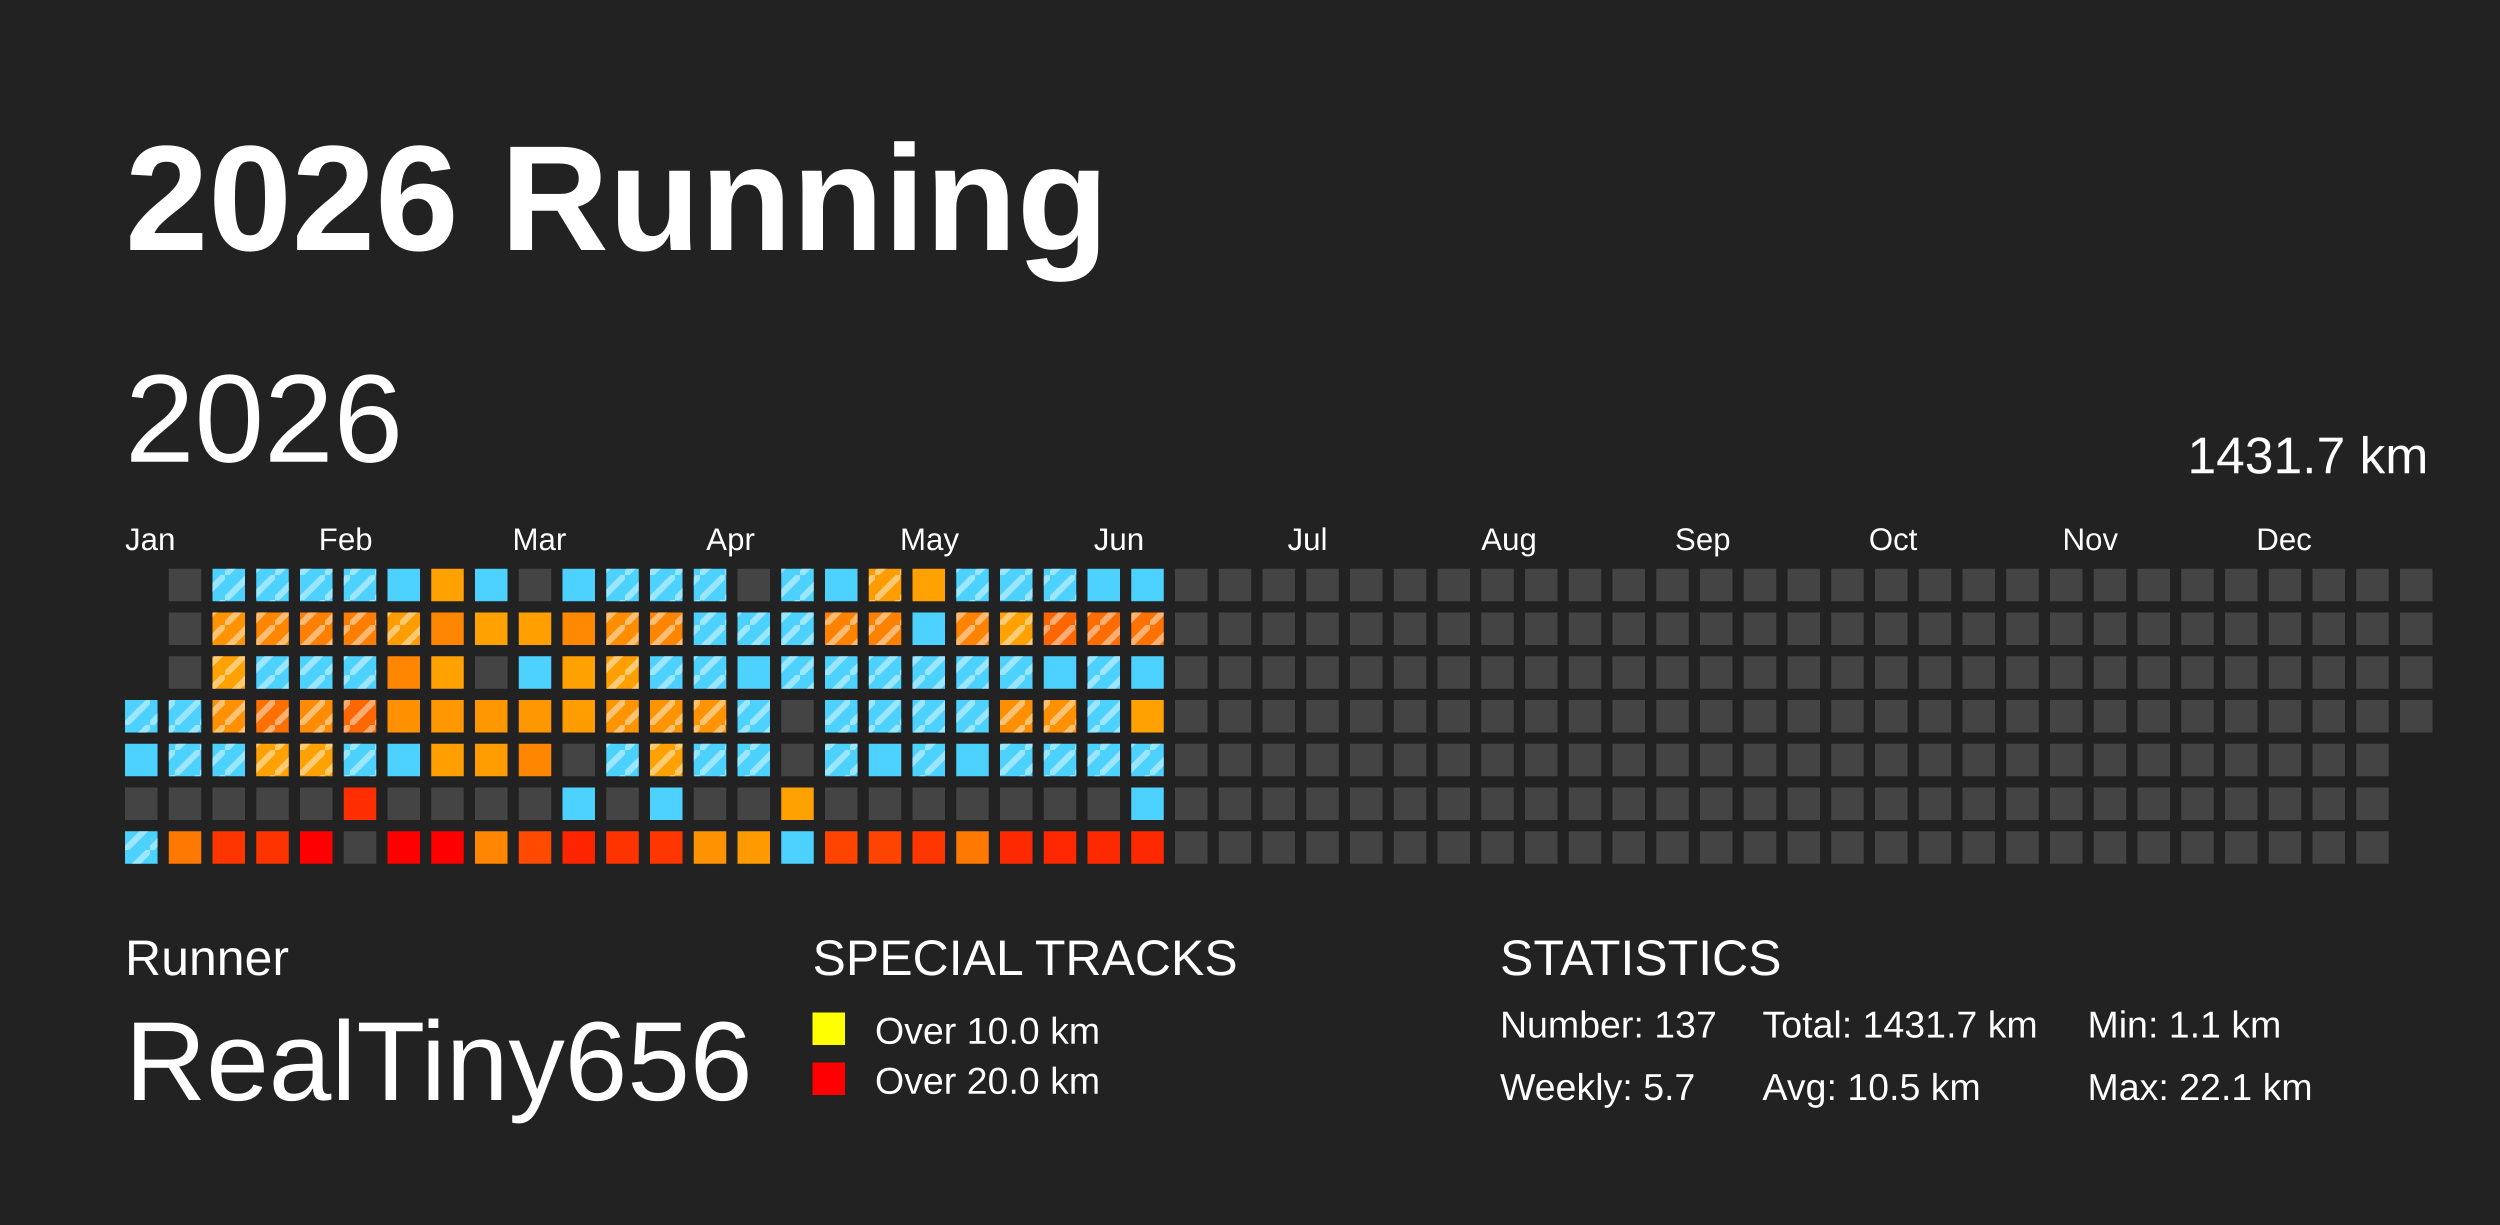
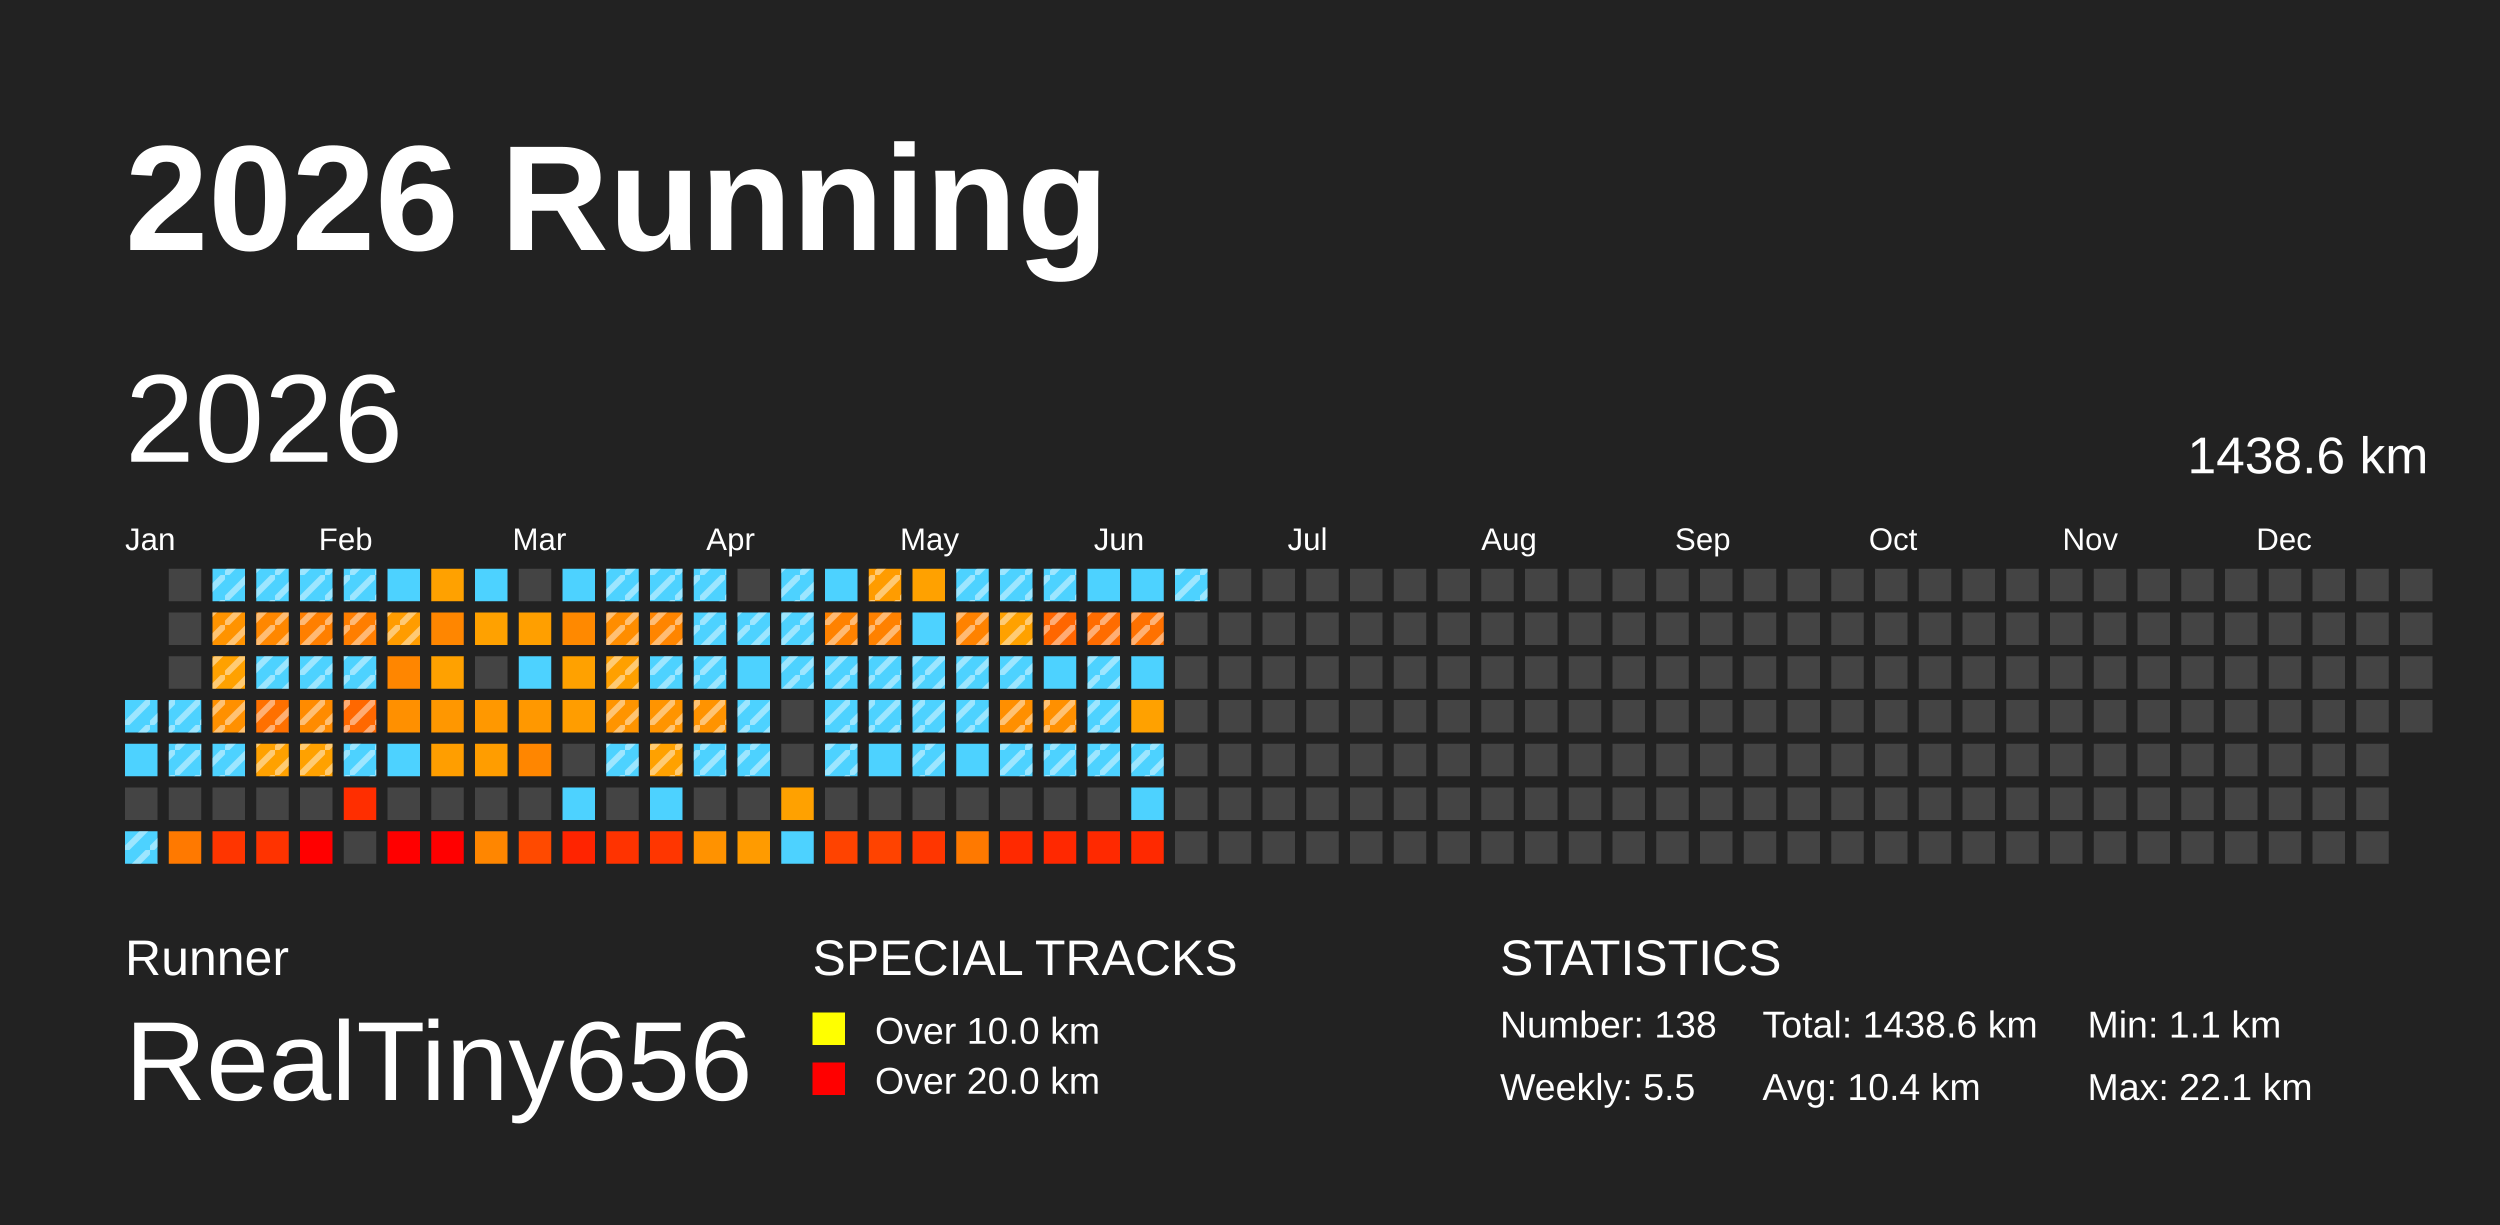
<svg xmlns="http://www.w3.org/2000/svg" baseProfile="full" height="98mm" version="1.1" viewBox="0,0,200,98" width="200mm">
  <defs>
    <pattern height="2" id="indoor-stripe" patternUnits="userSpaceOnUse" width="2">
      <line stroke="white" stroke-opacity="0.45" stroke-width="0.5" x1="0" x2="2" y1="2" y2="0" />
    </pattern>
  </defs>
  <rect fill="#222222" height="98" width="200" x="0" y="0" />
  <text fill="#FFFFFF" style="font-size:12px; font-family:Arial; font-weight:bold;" x="10" y="20">2026 Running</text>
  <text fill="#FFFFFF" style="font-size:4px; font-family:Arial" x="10" y="78">Runner</text>
  <text fill="#FFFFFF" style="font-size:9px; font-family:Arial" x="10" y="88">RealTiny656</text>
  <text fill="#FFFFFF" style="font-size:4px; font-family:Arial" x="65" y="78">SPECIAL TRACKS</text>
  <rect fill="yellow" height="2.6" width="2.6" x="65" y="81" />
  <text fill="#FFFFFF" style="font-size:3px; font-family:Arial" x="70" y="83.5">Over 10.0 km</text>
  <rect fill="red" height="2.6" width="2.6" x="65" y="85" />
  <text fill="#FFFFFF" style="font-size:3px; font-family:Arial" x="70" y="87.5">Over 20.0 km</text>
  <text fill="#FFFFFF" style="font-size:4px; font-family:Arial" x="120" y="78">STATISTICS</text>
-   <text fill="#FFFFFF" style="font-size:3px; font-family:Arial" x="120" y="83">Number: 137</text>
-   <text fill="#FFFFFF" style="font-size:3px; font-family:Arial" x="120" y="88">Weekly: 5.7</text>
-   <text fill="#FFFFFF" style="font-size:3px; font-family:Arial" x="141" y="83">Total: 1431.7 km</text>
-   <text fill="#FFFFFF" style="font-size:3px; font-family:Arial" x="141" y="88">Avg: 10.5 km</text>
+   <text fill="#FFFFFF" style="font-size:3px; font-family:Arial" x="120" y="83">Number: 138</text>
+   <text fill="#FFFFFF" style="font-size:3px; font-family:Arial" x="120" y="88">Weekly: 5.5</text>
+   <text fill="#FFFFFF" style="font-size:3px; font-family:Arial" x="141" y="83">Total: 1438.6 km</text>
+   <text fill="#FFFFFF" style="font-size:3px; font-family:Arial" x="141" y="88">Avg: 10.4 km</text>
  <text fill="#FFFFFF" style="font-size:3px; font-family:Arial" x="167" y="83">Min: 1.1 km</text>
  <text fill="#FFFFFF" style="font-size:3px; font-family:Arial" x="167" y="88">Max: 22.1 km</text>
  <text dominant-baseline="hanging" fill="#FFFFFF" style="font-size:10.0px; font-family:Arial;" x="10" y="30">2026</text>
-   <text dominant-baseline="hanging" fill="#FFFFFF" style="font-size:4.125px; font-family:Arial;" x="175" y="35">1431.7 km</text>
+   <text dominant-baseline="hanging" fill="#FFFFFF" style="font-size:4.125px; font-family:Arial;" x="175" y="35">1438.6 km</text>
  <text fill="#FFFFFF" style="font-size:2.5px; font-family:Arial" x="10.0" y="44">Jan</text>
  <text fill="#FFFFFF" style="font-size:2.5px; font-family:Arial" x="25.5" y="44">Feb</text>
  <text fill="#FFFFFF" style="font-size:2.5px; font-family:Arial" x="41.0" y="44">Mar</text>
  <text fill="#FFFFFF" style="font-size:2.5px; font-family:Arial" x="56.5" y="44">Apr</text>
  <text fill="#FFFFFF" style="font-size:2.5px; font-family:Arial" x="72.0" y="44">May</text>
  <text fill="#FFFFFF" style="font-size:2.5px; font-family:Arial" x="87.5" y="44">Jun</text>
  <text fill="#FFFFFF" style="font-size:2.5px; font-family:Arial" x="103.0" y="44">Jul</text>
  <text fill="#FFFFFF" style="font-size:2.5px; font-family:Arial" x="118.5" y="44">Aug</text>
  <text fill="#FFFFFF" style="font-size:2.5px; font-family:Arial" x="134.0" y="44">Sep</text>
  <text fill="#FFFFFF" style="font-size:2.5px; font-family:Arial" x="149.5" y="44">Oct</text>
  <text fill="#FFFFFF" style="font-size:2.5px; font-family:Arial" x="165.0" y="44">Nov</text>
  <text fill="#FFFFFF" style="font-size:2.5px; font-family:Arial" x="180.5" y="44">Dec</text>
  <rect fill="#4dd2ff" height="2.6" width="2.6" x="10.0" y="56.0" />
  <rect fill="url(#indoor-stripe)" height="2.6" style="pointer-events: none;" width="2.6" x="10.0" y="56.0" />
  <rect fill="#4dd2ff" height="2.6" width="2.6" x="10.0" y="59.5" />
  <rect fill="#444444" height="2.6" width="2.6" x="10.0" y="63.0" />
  <rect fill="#4dd2ff" height="2.6" width="2.6" x="10.0" y="66.5" />
  <rect fill="url(#indoor-stripe)" height="2.6" style="pointer-events: none;" width="2.6" x="10.0" y="66.5" />
  <rect fill="#444444" height="2.6" width="2.6" x="13.5" y="45.5" />
  <rect fill="#444444" height="2.6" width="2.6" x="13.5" y="49.0" />
  <rect fill="#444444" height="2.6" width="2.6" x="13.5" y="52.5" />
  <rect fill="#4dd2ff" height="2.6" width="2.6" x="13.5" y="56.0" />
  <rect fill="url(#indoor-stripe)" height="2.6" style="pointer-events: none;" width="2.6" x="13.5" y="56.0" />
  <rect fill="#4dd2ff" height="2.6" width="2.6" x="13.5" y="59.5" />
  <rect fill="url(#indoor-stripe)" height="2.6" style="pointer-events: none;" width="2.6" x="13.5" y="59.5" />
  <rect fill="#444444" height="2.6" width="2.6" x="13.5" y="63.0" />
  <rect fill="#ff7900" height="2.6" width="2.6" x="13.5" y="66.5" />
  <rect fill="#4dd2ff" height="2.6" width="2.6" x="17.0" y="45.5" />
  <rect fill="url(#indoor-stripe)" height="2.6" style="pointer-events: none;" width="2.6" x="17.0" y="45.5" />
  <rect fill="#ff9300" height="2.6" width="2.6" x="17.0" y="49.0" />
  <rect fill="url(#indoor-stripe)" height="2.6" style="pointer-events: none;" width="2.6" x="17.0" y="49.0" />
  <rect fill="#ffa100" height="2.6" width="2.6" x="17.0" y="52.5" />
  <rect fill="url(#indoor-stripe)" height="2.6" style="pointer-events: none;" width="2.6" x="17.0" y="52.5" />
  <rect fill="#ff9000" height="2.6" width="2.6" x="17.0" y="56.0" />
  <rect fill="url(#indoor-stripe)" height="2.6" style="pointer-events: none;" width="2.6" x="17.0" y="56.0" />
  <rect fill="#4dd2ff" height="2.6" width="2.6" x="17.0" y="59.5" />
  <rect fill="url(#indoor-stripe)" height="2.6" style="pointer-events: none;" width="2.6" x="17.0" y="59.5" />
  <rect fill="#444444" height="2.6" width="2.6" x="17.0" y="63.0" />
  <rect fill="#ff3500" height="2.6" width="2.6" x="17.0" y="66.5" />
  <rect fill="#4dd2ff" height="2.6" width="2.6" x="20.5" y="45.5" />
  <rect fill="url(#indoor-stripe)" height="2.6" style="pointer-events: none;" width="2.6" x="20.5" y="45.5" />
  <rect fill="#ff8700" height="2.6" width="2.6" x="20.5" y="49.0" />
  <rect fill="url(#indoor-stripe)" height="2.6" style="pointer-events: none;" width="2.6" x="20.5" y="49.0" />
  <rect fill="#4dd2ff" height="2.6" width="2.6" x="20.5" y="52.5" />
  <rect fill="url(#indoor-stripe)" height="2.6" style="pointer-events: none;" width="2.6" x="20.5" y="52.5" />
  <rect fill="#ff7000" height="2.6" width="2.6" x="20.5" y="56.0" />
  <rect fill="url(#indoor-stripe)" height="2.6" style="pointer-events: none;" width="2.6" x="20.5" y="56.0" />
  <rect fill="#ffa100" height="2.6" width="2.6" x="20.5" y="59.5" />
  <rect fill="url(#indoor-stripe)" height="2.6" style="pointer-events: none;" width="2.6" x="20.5" y="59.5" />
  <rect fill="#444444" height="2.6" width="2.6" x="20.5" y="63.0" />
  <rect fill="#ff3300" height="2.6" width="2.6" x="20.5" y="66.5" />
  <rect fill="#4dd2ff" height="2.6" width="2.6" x="24.0" y="45.5" />
  <rect fill="url(#indoor-stripe)" height="2.6" style="pointer-events: none;" width="2.6" x="24.0" y="45.5" />
  <rect fill="#ff7f00" height="2.6" width="2.6" x="24.0" y="49.0" />
  <rect fill="url(#indoor-stripe)" height="2.6" style="pointer-events: none;" width="2.6" x="24.0" y="49.0" />
  <rect fill="#4dd2ff" height="2.6" width="2.6" x="24.0" y="52.5" />
  <rect fill="url(#indoor-stripe)" height="2.6" style="pointer-events: none;" width="2.6" x="24.0" y="52.5" />
  <rect fill="#ff8b00" height="2.6" width="2.6" x="24.0" y="56.0" />
  <rect fill="url(#indoor-stripe)" height="2.6" style="pointer-events: none;" width="2.6" x="24.0" y="56.0" />
  <rect fill="#ffa100" height="2.6" width="2.6" x="24.0" y="59.5" />
  <rect fill="url(#indoor-stripe)" height="2.6" style="pointer-events: none;" width="2.6" x="24.0" y="59.5" />
  <rect fill="#444444" height="2.6" width="2.6" x="24.0" y="63.0" />
  <rect fill="red" height="2.6" width="2.6" x="24.0" y="66.5" />
  <rect fill="#4dd2ff" height="2.6" width="2.6" x="27.5" y="45.5" />
  <rect fill="url(#indoor-stripe)" height="2.6" style="pointer-events: none;" width="2.6" x="27.5" y="45.5" />
  <rect fill="#ff7e00" height="2.6" width="2.6" x="27.5" y="49.0" />
  <rect fill="url(#indoor-stripe)" height="2.6" style="pointer-events: none;" width="2.6" x="27.5" y="49.0" />
  <rect fill="#4dd2ff" height="2.6" width="2.6" x="27.5" y="52.5" />
  <rect fill="url(#indoor-stripe)" height="2.6" style="pointer-events: none;" width="2.6" x="27.5" y="52.5" />
  <rect fill="#ff6800" height="2.6" width="2.6" x="27.5" y="56.0" />
  <rect fill="url(#indoor-stripe)" height="2.6" style="pointer-events: none;" width="2.6" x="27.5" y="56.0" />
  <rect fill="#4dd2ff" height="2.6" width="2.6" x="27.5" y="59.5" />
  <rect fill="url(#indoor-stripe)" height="2.6" style="pointer-events: none;" width="2.6" x="27.5" y="59.5" />
  <rect fill="#ff2e00" height="2.6" width="2.6" x="27.5" y="63.0" />
  <rect fill="#444444" height="2.6" width="2.6" x="27.5" y="66.5" />
  <rect fill="#4dd2ff" height="2.6" width="2.6" x="31.0" y="45.5" />
  <rect fill="#ff9c00" height="2.6" width="2.6" x="31.0" y="49.0" />
  <rect fill="url(#indoor-stripe)" height="2.6" style="pointer-events: none;" width="2.6" x="31.0" y="49.0" />
  <rect fill="#ff8600" height="2.6" width="2.6" x="31.0" y="52.5" />
  <rect fill="#ff9000" height="2.6" width="2.6" x="31.0" y="56.0" />
  <rect fill="#4dd2ff" height="2.6" width="2.6" x="31.0" y="59.5" />
  <rect fill="#444444" height="2.6" width="2.6" x="31.0" y="63.0" />
  <rect fill="red" height="2.6" width="2.6" x="31.0" y="66.5" />
  <rect fill="#ffa100" height="2.6" width="2.6" x="34.5" y="45.5" />
  <rect fill="#ff8600" height="2.6" width="2.6" x="34.5" y="49.0" />
  <rect fill="#ffa100" height="2.6" width="2.6" x="34.5" y="52.5" />
  <rect fill="#ff9700" height="2.6" width="2.6" x="34.5" y="56.0" />
  <rect fill="#ff9e00" height="2.6" width="2.6" x="34.5" y="59.5" />
  <rect fill="#444444" height="2.6" width="2.6" x="34.5" y="63.0" />
  <rect fill="red" height="2.6" width="2.6" x="34.5" y="66.5" />
  <rect fill="#4dd2ff" height="2.6" width="2.6" x="38.0" y="45.5" />
  <rect fill="#ffa100" height="2.6" width="2.6" x="38.0" y="49.0" />
  <rect fill="#444444" height="2.6" width="2.6" x="38.0" y="52.5" />
  <rect fill="#ff9800" height="2.6" width="2.6" x="38.0" y="56.0" />
  <rect fill="#ff9d00" height="2.6" width="2.6" x="38.0" y="59.5" />
  <rect fill="#444444" height="2.6" width="2.6" x="38.0" y="63.0" />
  <rect fill="#ff8600" height="2.6" width="2.6" x="38.0" y="66.5" />
  <rect fill="#444444" height="2.6" width="2.6" x="41.5" y="45.5" />
  <rect fill="#ff9f00" height="2.6" width="2.6" x="41.5" y="49.0" />
  <rect fill="#4dd2ff" height="2.6" width="2.6" x="41.5" y="52.5" />
  <rect fill="#ff9800" height="2.6" width="2.6" x="41.5" y="56.0" />
  <rect fill="#ff8600" height="2.6" width="2.6" x="41.5" y="59.5" />
  <rect fill="#444444" height="2.6" width="2.6" x="41.5" y="63.0" />
  <rect fill="#ff4a00" height="2.6" width="2.6" x="41.5" y="66.5" />
  <rect fill="#4dd2ff" height="2.6" width="2.6" x="45.0" y="45.5" />
  <rect fill="#ff8900" height="2.6" width="2.6" x="45.0" y="49.0" />
  <rect fill="#ffa100" height="2.6" width="2.6" x="45.0" y="52.5" />
  <rect fill="#ff9d00" height="2.6" width="2.6" x="45.0" y="56.0" />
  <rect fill="#444444" height="2.6" width="2.6" x="45.0" y="59.5" />
  <rect fill="#4dd2ff" height="2.6" width="2.6" x="45.0" y="63.0" />
  <rect fill="#ff2400" height="2.6" width="2.6" x="45.0" y="66.5" />
  <rect fill="#4dd2ff" height="2.6" width="2.6" x="48.5" y="45.5" />
  <rect fill="url(#indoor-stripe)" height="2.6" style="pointer-events: none;" width="2.6" x="48.5" y="45.5" />
  <rect fill="#ff8d00" height="2.6" width="2.6" x="48.5" y="49.0" />
  <rect fill="url(#indoor-stripe)" height="2.6" style="pointer-events: none;" width="2.6" x="48.5" y="49.0" />
  <rect fill="#ffa000" height="2.6" width="2.6" x="48.5" y="52.5" />
  <rect fill="url(#indoor-stripe)" height="2.6" style="pointer-events: none;" width="2.6" x="48.5" y="52.5" />
  <rect fill="#ff9400" height="2.6" width="2.6" x="48.5" y="56.0" />
  <rect fill="url(#indoor-stripe)" height="2.6" style="pointer-events: none;" width="2.6" x="48.5" y="56.0" />
  <rect fill="#4dd2ff" height="2.6" width="2.6" x="48.5" y="59.5" />
  <rect fill="url(#indoor-stripe)" height="2.6" style="pointer-events: none;" width="2.6" x="48.5" y="59.5" />
  <rect fill="#444444" height="2.6" width="2.6" x="48.5" y="63.0" />
  <rect fill="#ff3300" height="2.6" width="2.6" x="48.5" y="66.5" />
  <rect fill="#4dd2ff" height="2.6" width="2.6" x="52.0" y="45.5" />
  <rect fill="url(#indoor-stripe)" height="2.6" style="pointer-events: none;" width="2.6" x="52.0" y="45.5" />
  <rect fill="#ff8500" height="2.6" width="2.6" x="52.0" y="49.0" />
  <rect fill="url(#indoor-stripe)" height="2.6" style="pointer-events: none;" width="2.6" x="52.0" y="49.0" />
  <rect fill="#4dd2ff" height="2.6" width="2.6" x="52.0" y="52.5" />
  <rect fill="url(#indoor-stripe)" height="2.6" style="pointer-events: none;" width="2.6" x="52.0" y="52.5" />
  <rect fill="#ff9400" height="2.6" width="2.6" x="52.0" y="56.0" />
  <rect fill="url(#indoor-stripe)" height="2.6" style="pointer-events: none;" width="2.6" x="52.0" y="56.0" />
  <rect fill="#ffa100" height="2.6" width="2.6" x="52.0" y="59.5" />
  <rect fill="url(#indoor-stripe)" height="2.6" style="pointer-events: none;" width="2.6" x="52.0" y="59.5" />
  <rect fill="#4dd2ff" height="2.6" width="2.6" x="52.0" y="63.0" />
  <rect fill="#ff3600" height="2.6" width="2.6" x="52.0" y="66.5" />
  <rect fill="#4dd2ff" height="2.6" width="2.6" x="55.5" y="45.5" />
  <rect fill="url(#indoor-stripe)" height="2.6" style="pointer-events: none;" width="2.6" x="55.5" y="45.5" />
  <rect fill="#4dd2ff" height="2.6" width="2.6" x="55.5" y="49.0" />
  <rect fill="url(#indoor-stripe)" height="2.6" style="pointer-events: none;" width="2.6" x="55.5" y="49.0" />
  <rect fill="#4dd2ff" height="2.6" width="2.6" x="55.5" y="52.5" />
  <rect fill="url(#indoor-stripe)" height="2.6" style="pointer-events: none;" width="2.6" x="55.5" y="52.5" />
  <rect fill="#ff9300" height="2.6" width="2.6" x="55.5" y="56.0" />
  <rect fill="url(#indoor-stripe)" height="2.6" style="pointer-events: none;" width="2.6" x="55.5" y="56.0" />
  <rect fill="#4dd2ff" height="2.6" width="2.6" x="55.5" y="59.5" />
  <rect fill="url(#indoor-stripe)" height="2.6" style="pointer-events: none;" width="2.6" x="55.5" y="59.5" />
  <rect fill="#444444" height="2.6" width="2.6" x="55.5" y="63.0" />
  <rect fill="#ff9200" height="2.6" width="2.6" x="55.5" y="66.5" />
  <rect fill="#444444" height="2.6" width="2.6" x="59.0" y="45.5" />
  <rect fill="#4dd2ff" height="2.6" width="2.6" x="59.0" y="49.0" />
  <rect fill="url(#indoor-stripe)" height="2.6" style="pointer-events: none;" width="2.6" x="59.0" y="49.0" />
  <rect fill="#4dd2ff" height="2.6" width="2.6" x="59.0" y="52.5" />
  <rect fill="#4dd2ff" height="2.6" width="2.6" x="59.0" y="56.0" />
  <rect fill="url(#indoor-stripe)" height="2.6" style="pointer-events: none;" width="2.6" x="59.0" y="56.0" />
  <rect fill="#4dd2ff" height="2.6" width="2.6" x="59.0" y="59.5" />
  <rect fill="url(#indoor-stripe)" height="2.6" style="pointer-events: none;" width="2.6" x="59.0" y="59.5" />
  <rect fill="#444444" height="2.6" width="2.6" x="59.0" y="63.0" />
  <rect fill="#ff9b00" height="2.6" width="2.6" x="59.0" y="66.5" />
  <rect fill="#4dd2ff" height="2.6" width="2.6" x="62.5" y="45.5" />
  <rect fill="url(#indoor-stripe)" height="2.6" style="pointer-events: none;" width="2.6" x="62.5" y="45.5" />
  <rect fill="#4dd2ff" height="2.6" width="2.6" x="62.5" y="49.0" />
  <rect fill="url(#indoor-stripe)" height="2.6" style="pointer-events: none;" width="2.6" x="62.5" y="49.0" />
  <rect fill="#4dd2ff" height="2.6" width="2.6" x="62.5" y="52.5" />
  <rect fill="url(#indoor-stripe)" height="2.6" style="pointer-events: none;" width="2.6" x="62.5" y="52.5" />
  <rect fill="#444444" height="2.6" width="2.6" x="62.5" y="56.0" />
  <rect fill="#444444" height="2.6" width="2.6" x="62.5" y="59.5" />
  <rect fill="#ffa100" height="2.6" width="2.6" x="62.5" y="63.0" />
  <rect fill="#4dd2ff" height="2.6" width="2.6" x="62.5" y="66.5" />
  <rect fill="#4dd2ff" height="2.6" width="2.6" x="66.0" y="45.5" />
  <rect fill="#ff8200" height="2.6" width="2.6" x="66.0" y="49.0" />
  <rect fill="url(#indoor-stripe)" height="2.6" style="pointer-events: none;" width="2.6" x="66.0" y="49.0" />
  <rect fill="#4dd2ff" height="2.6" width="2.6" x="66.0" y="52.5" />
  <rect fill="url(#indoor-stripe)" height="2.6" style="pointer-events: none;" width="2.6" x="66.0" y="52.5" />
  <rect fill="#4dd2ff" height="2.6" width="2.6" x="66.0" y="56.0" />
  <rect fill="url(#indoor-stripe)" height="2.6" style="pointer-events: none;" width="2.6" x="66.0" y="56.0" />
  <rect fill="#4dd2ff" height="2.6" width="2.6" x="66.0" y="59.5" />
  <rect fill="url(#indoor-stripe)" height="2.6" style="pointer-events: none;" width="2.6" x="66.0" y="59.5" />
  <rect fill="#444444" height="2.6" width="2.6" x="66.0" y="63.0" />
  <rect fill="#ff4300" height="2.6" width="2.6" x="66.0" y="66.5" />
  <rect fill="#ff9c00" height="2.6" width="2.6" x="69.5" y="45.5" />
  <rect fill="url(#indoor-stripe)" height="2.6" style="pointer-events: none;" width="2.6" x="69.5" y="45.5" />
  <rect fill="#ff8100" height="2.6" width="2.6" x="69.5" y="49.0" />
  <rect fill="url(#indoor-stripe)" height="2.6" style="pointer-events: none;" width="2.6" x="69.5" y="49.0" />
  <rect fill="#4dd2ff" height="2.6" width="2.6" x="69.5" y="52.5" />
  <rect fill="url(#indoor-stripe)" height="2.6" style="pointer-events: none;" width="2.6" x="69.5" y="52.5" />
  <rect fill="#4dd2ff" height="2.6" width="2.6" x="69.5" y="56.0" />
  <rect fill="url(#indoor-stripe)" height="2.6" style="pointer-events: none;" width="2.6" x="69.5" y="56.0" />
  <rect fill="#4dd2ff" height="2.6" width="2.6" x="69.5" y="59.5" />
  <rect fill="#444444" height="2.6" width="2.6" x="69.5" y="63.0" />
  <rect fill="#ff4300" height="2.6" width="2.6" x="69.5" y="66.5" />
  <rect fill="#ffa100" height="2.6" width="2.6" x="73.0" y="45.5" />
  <rect fill="#4dd2ff" height="2.6" width="2.6" x="73.0" y="49.0" />
  <rect fill="#4dd2ff" height="2.6" width="2.6" x="73.0" y="52.5" />
  <rect fill="url(#indoor-stripe)" height="2.6" style="pointer-events: none;" width="2.6" x="73.0" y="52.5" />
  <rect fill="#4dd2ff" height="2.6" width="2.6" x="73.0" y="56.0" />
  <rect fill="url(#indoor-stripe)" height="2.6" style="pointer-events: none;" width="2.6" x="73.0" y="56.0" />
  <rect fill="#4dd2ff" height="2.6" width="2.6" x="73.0" y="59.5" />
  <rect fill="url(#indoor-stripe)" height="2.6" style="pointer-events: none;" width="2.6" x="73.0" y="59.5" />
  <rect fill="#444444" height="2.6" width="2.6" x="73.0" y="63.0" />
  <rect fill="#ff3600" height="2.6" width="2.6" x="73.0" y="66.5" />
  <rect fill="#4dd2ff" height="2.6" width="2.6" x="76.5" y="45.5" />
  <rect fill="url(#indoor-stripe)" height="2.6" style="pointer-events: none;" width="2.6" x="76.5" y="45.5" />
  <rect fill="#ff8200" height="2.6" width="2.6" x="76.5" y="49.0" />
  <rect fill="url(#indoor-stripe)" height="2.6" style="pointer-events: none;" width="2.6" x="76.5" y="49.0" />
  <rect fill="#4dd2ff" height="2.6" width="2.6" x="76.5" y="52.5" />
  <rect fill="url(#indoor-stripe)" height="2.6" style="pointer-events: none;" width="2.6" x="76.5" y="52.5" />
  <rect fill="#4dd2ff" height="2.6" width="2.6" x="76.5" y="56.0" />
  <rect fill="url(#indoor-stripe)" height="2.6" style="pointer-events: none;" width="2.6" x="76.5" y="56.0" />
  <rect fill="#4dd2ff" height="2.6" width="2.6" x="76.5" y="59.5" />
  <rect fill="#444444" height="2.6" width="2.6" x="76.5" y="63.0" />
  <rect fill="#ff7900" height="2.6" width="2.6" x="76.5" y="66.5" />
  <rect fill="#4dd2ff" height="2.6" width="2.6" x="80.0" y="45.5" />
  <rect fill="url(#indoor-stripe)" height="2.6" style="pointer-events: none;" width="2.6" x="80.0" y="45.5" />
  <rect fill="#ffa100" height="2.6" width="2.6" x="80.0" y="49.0" />
  <rect fill="url(#indoor-stripe)" height="2.6" style="pointer-events: none;" width="2.6" x="80.0" y="49.0" />
  <rect fill="#4dd2ff" height="2.6" width="2.6" x="80.0" y="52.5" />
  <rect fill="url(#indoor-stripe)" height="2.6" style="pointer-events: none;" width="2.6" x="80.0" y="52.5" />
  <rect fill="#ff8f00" height="2.6" width="2.6" x="80.0" y="56.0" />
  <rect fill="url(#indoor-stripe)" height="2.6" style="pointer-events: none;" width="2.6" x="80.0" y="56.0" />
  <rect fill="#4dd2ff" height="2.6" width="2.6" x="80.0" y="59.5" />
  <rect fill="url(#indoor-stripe)" height="2.6" style="pointer-events: none;" width="2.6" x="80.0" y="59.5" />
  <rect fill="#444444" height="2.6" width="2.6" x="80.0" y="63.0" />
  <rect fill="#ff2900" height="2.6" width="2.6" x="80.0" y="66.5" />
  <rect fill="#4dd2ff" height="2.6" width="2.6" x="83.5" y="45.5" />
  <rect fill="url(#indoor-stripe)" height="2.6" style="pointer-events: none;" width="2.6" x="83.5" y="45.5" />
  <rect fill="#ff6600" height="2.6" width="2.6" x="83.5" y="49.0" />
  <rect fill="url(#indoor-stripe)" height="2.6" style="pointer-events: none;" width="2.6" x="83.5" y="49.0" />
  <rect fill="#4dd2ff" height="2.6" width="2.6" x="83.5" y="52.5" />
  <rect fill="#ff9000" height="2.6" width="2.6" x="83.5" y="56.0" />
  <rect fill="url(#indoor-stripe)" height="2.6" style="pointer-events: none;" width="2.6" x="83.5" y="56.0" />
  <rect fill="#4dd2ff" height="2.6" width="2.6" x="83.5" y="59.5" />
  <rect fill="url(#indoor-stripe)" height="2.6" style="pointer-events: none;" width="2.6" x="83.5" y="59.5" />
  <rect fill="#444444" height="2.6" width="2.6" x="83.5" y="63.0" />
  <rect fill="#ff2800" height="2.6" width="2.6" x="83.5" y="66.5" />
  <rect fill="#4dd2ff" height="2.6" width="2.6" x="87.0" y="45.5" />
  <rect fill="#ff6c00" height="2.6" width="2.6" x="87.0" y="49.0" />
  <rect fill="url(#indoor-stripe)" height="2.6" style="pointer-events: none;" width="2.6" x="87.0" y="49.0" />
  <rect fill="#4dd2ff" height="2.6" width="2.6" x="87.0" y="52.5" />
  <rect fill="url(#indoor-stripe)" height="2.6" style="pointer-events: none;" width="2.6" x="87.0" y="52.5" />
  <rect fill="#4dd2ff" height="2.6" width="2.6" x="87.0" y="56.0" />
  <rect fill="url(#indoor-stripe)" height="2.6" style="pointer-events: none;" width="2.6" x="87.0" y="56.0" />
  <rect fill="#4dd2ff" height="2.6" width="2.6" x="87.0" y="59.5" />
  <rect fill="url(#indoor-stripe)" height="2.6" style="pointer-events: none;" width="2.6" x="87.0" y="59.5" />
  <rect fill="#444444" height="2.6" width="2.6" x="87.0" y="63.0" />
  <rect fill="#ff2900" height="2.6" width="2.6" x="87.0" y="66.5" />
  <rect fill="#4dd2ff" height="2.6" width="2.6" x="90.5" y="45.5" />
  <rect fill="#ff7100" height="2.6" width="2.6" x="90.5" y="49.0" />
  <rect fill="url(#indoor-stripe)" height="2.6" style="pointer-events: none;" width="2.6" x="90.5" y="49.0" />
  <rect fill="#4dd2ff" height="2.6" width="2.6" x="90.5" y="52.5" />
  <rect fill="#ffa100" height="2.6" width="2.6" x="90.5" y="56.0" />
  <rect fill="#4dd2ff" height="2.6" width="2.6" x="90.5" y="59.5" />
  <rect fill="url(#indoor-stripe)" height="2.6" style="pointer-events: none;" width="2.6" x="90.5" y="59.5" />
  <rect fill="#4dd2ff" height="2.6" width="2.6" x="90.5" y="63.0" />
  <rect fill="#ff2900" height="2.6" width="2.6" x="90.5" y="66.5" />
-   <rect fill="#444444" height="2.6" width="2.6" x="94.0" y="45.5" />
+   <rect fill="#4dd2ff" height="2.6" width="2.6" x="94.0" y="45.5" />
+   <rect fill="url(#indoor-stripe)" height="2.6" style="pointer-events: none;" width="2.6" x="94.0" y="45.5" />
  <rect fill="#444444" height="2.6" width="2.6" x="94.0" y="49.0" />
  <rect fill="#444444" height="2.6" width="2.6" x="94.0" y="52.5" />
  <rect fill="#444444" height="2.6" width="2.6" x="94.0" y="56.0" />
  <rect fill="#444444" height="2.6" width="2.6" x="94.0" y="59.5" />
  <rect fill="#444444" height="2.6" width="2.6" x="94.0" y="63.0" />
  <rect fill="#444444" height="2.6" width="2.6" x="94.0" y="66.5" />
  <rect fill="#444444" height="2.6" width="2.6" x="97.5" y="45.5" />
  <rect fill="#444444" height="2.6" width="2.6" x="97.5" y="49.0" />
  <rect fill="#444444" height="2.6" width="2.6" x="97.5" y="52.5" />
  <rect fill="#444444" height="2.6" width="2.6" x="97.5" y="56.0" />
  <rect fill="#444444" height="2.6" width="2.6" x="97.5" y="59.5" />
  <rect fill="#444444" height="2.6" width="2.6" x="97.5" y="63.0" />
  <rect fill="#444444" height="2.6" width="2.6" x="97.5" y="66.5" />
  <rect fill="#444444" height="2.6" width="2.6" x="101.0" y="45.5" />
  <rect fill="#444444" height="2.6" width="2.6" x="101.0" y="49.0" />
  <rect fill="#444444" height="2.6" width="2.6" x="101.0" y="52.5" />
  <rect fill="#444444" height="2.6" width="2.6" x="101.0" y="56.0" />
  <rect fill="#444444" height="2.6" width="2.6" x="101.0" y="59.5" />
  <rect fill="#444444" height="2.6" width="2.6" x="101.0" y="63.0" />
  <rect fill="#444444" height="2.6" width="2.6" x="101.0" y="66.5" />
  <rect fill="#444444" height="2.6" width="2.6" x="104.5" y="45.5" />
  <rect fill="#444444" height="2.6" width="2.6" x="104.5" y="49.0" />
  <rect fill="#444444" height="2.6" width="2.6" x="104.5" y="52.5" />
  <rect fill="#444444" height="2.6" width="2.6" x="104.5" y="56.0" />
  <rect fill="#444444" height="2.6" width="2.6" x="104.5" y="59.5" />
  <rect fill="#444444" height="2.6" width="2.6" x="104.5" y="63.0" />
  <rect fill="#444444" height="2.6" width="2.6" x="104.5" y="66.5" />
  <rect fill="#444444" height="2.6" width="2.6" x="108.0" y="45.5" />
  <rect fill="#444444" height="2.6" width="2.6" x="108.0" y="49.0" />
  <rect fill="#444444" height="2.6" width="2.6" x="108.0" y="52.5" />
  <rect fill="#444444" height="2.6" width="2.6" x="108.0" y="56.0" />
  <rect fill="#444444" height="2.6" width="2.6" x="108.0" y="59.5" />
  <rect fill="#444444" height="2.6" width="2.6" x="108.0" y="63.0" />
  <rect fill="#444444" height="2.6" width="2.6" x="108.0" y="66.5" />
  <rect fill="#444444" height="2.6" width="2.6" x="111.5" y="45.5" />
  <rect fill="#444444" height="2.6" width="2.6" x="111.5" y="49.0" />
  <rect fill="#444444" height="2.6" width="2.6" x="111.5" y="52.5" />
  <rect fill="#444444" height="2.6" width="2.6" x="111.5" y="56.0" />
  <rect fill="#444444" height="2.6" width="2.6" x="111.5" y="59.5" />
  <rect fill="#444444" height="2.6" width="2.6" x="111.5" y="63.0" />
  <rect fill="#444444" height="2.6" width="2.6" x="111.5" y="66.5" />
  <rect fill="#444444" height="2.6" width="2.6" x="115.0" y="45.5" />
  <rect fill="#444444" height="2.6" width="2.6" x="115.0" y="49.0" />
  <rect fill="#444444" height="2.6" width="2.6" x="115.0" y="52.5" />
  <rect fill="#444444" height="2.6" width="2.6" x="115.0" y="56.0" />
  <rect fill="#444444" height="2.6" width="2.6" x="115.0" y="59.5" />
  <rect fill="#444444" height="2.6" width="2.6" x="115.0" y="63.0" />
  <rect fill="#444444" height="2.6" width="2.6" x="115.0" y="66.5" />
  <rect fill="#444444" height="2.6" width="2.6" x="118.5" y="45.5" />
  <rect fill="#444444" height="2.6" width="2.6" x="118.5" y="49.0" />
  <rect fill="#444444" height="2.6" width="2.6" x="118.5" y="52.5" />
  <rect fill="#444444" height="2.6" width="2.6" x="118.5" y="56.0" />
  <rect fill="#444444" height="2.6" width="2.6" x="118.5" y="59.5" />
  <rect fill="#444444" height="2.6" width="2.6" x="118.5" y="63.0" />
  <rect fill="#444444" height="2.6" width="2.6" x="118.5" y="66.5" />
  <rect fill="#444444" height="2.6" width="2.6" x="122.0" y="45.5" />
  <rect fill="#444444" height="2.6" width="2.6" x="122.0" y="49.0" />
  <rect fill="#444444" height="2.6" width="2.6" x="122.0" y="52.5" />
  <rect fill="#444444" height="2.6" width="2.6" x="122.0" y="56.0" />
  <rect fill="#444444" height="2.6" width="2.6" x="122.0" y="59.5" />
  <rect fill="#444444" height="2.6" width="2.6" x="122.0" y="63.0" />
  <rect fill="#444444" height="2.6" width="2.6" x="122.0" y="66.5" />
  <rect fill="#444444" height="2.6" width="2.6" x="125.5" y="45.5" />
  <rect fill="#444444" height="2.6" width="2.6" x="125.5" y="49.0" />
  <rect fill="#444444" height="2.6" width="2.6" x="125.5" y="52.5" />
  <rect fill="#444444" height="2.6" width="2.6" x="125.5" y="56.0" />
  <rect fill="#444444" height="2.6" width="2.6" x="125.5" y="59.5" />
  <rect fill="#444444" height="2.6" width="2.6" x="125.5" y="63.0" />
  <rect fill="#444444" height="2.6" width="2.6" x="125.5" y="66.5" />
  <rect fill="#444444" height="2.6" width="2.6" x="129.0" y="45.5" />
  <rect fill="#444444" height="2.6" width="2.6" x="129.0" y="49.0" />
  <rect fill="#444444" height="2.6" width="2.6" x="129.0" y="52.5" />
  <rect fill="#444444" height="2.6" width="2.6" x="129.0" y="56.0" />
  <rect fill="#444444" height="2.6" width="2.6" x="129.0" y="59.5" />
  <rect fill="#444444" height="2.6" width="2.6" x="129.0" y="63.0" />
  <rect fill="#444444" height="2.6" width="2.6" x="129.0" y="66.5" />
  <rect fill="#444444" height="2.6" width="2.6" x="132.5" y="45.5" />
  <rect fill="#444444" height="2.6" width="2.6" x="132.5" y="49.0" />
  <rect fill="#444444" height="2.6" width="2.6" x="132.5" y="52.5" />
  <rect fill="#444444" height="2.6" width="2.6" x="132.5" y="56.0" />
  <rect fill="#444444" height="2.6" width="2.6" x="132.5" y="59.5" />
  <rect fill="#444444" height="2.6" width="2.6" x="132.5" y="63.0" />
  <rect fill="#444444" height="2.6" width="2.6" x="132.5" y="66.5" />
  <rect fill="#444444" height="2.6" width="2.6" x="136.0" y="45.5" />
  <rect fill="#444444" height="2.6" width="2.6" x="136.0" y="49.0" />
  <rect fill="#444444" height="2.6" width="2.6" x="136.0" y="52.5" />
  <rect fill="#444444" height="2.6" width="2.6" x="136.0" y="56.0" />
  <rect fill="#444444" height="2.6" width="2.6" x="136.0" y="59.5" />
  <rect fill="#444444" height="2.6" width="2.6" x="136.0" y="63.0" />
  <rect fill="#444444" height="2.6" width="2.6" x="136.0" y="66.5" />
  <rect fill="#444444" height="2.6" width="2.6" x="139.5" y="45.5" />
  <rect fill="#444444" height="2.6" width="2.6" x="139.5" y="49.0" />
  <rect fill="#444444" height="2.6" width="2.6" x="139.5" y="52.5" />
  <rect fill="#444444" height="2.6" width="2.6" x="139.5" y="56.0" />
  <rect fill="#444444" height="2.6" width="2.6" x="139.5" y="59.5" />
  <rect fill="#444444" height="2.6" width="2.6" x="139.5" y="63.0" />
  <rect fill="#444444" height="2.6" width="2.6" x="139.5" y="66.5" />
  <rect fill="#444444" height="2.6" width="2.6" x="143.0" y="45.5" />
  <rect fill="#444444" height="2.6" width="2.6" x="143.0" y="49.0" />
  <rect fill="#444444" height="2.6" width="2.6" x="143.0" y="52.5" />
  <rect fill="#444444" height="2.6" width="2.6" x="143.0" y="56.0" />
  <rect fill="#444444" height="2.6" width="2.6" x="143.0" y="59.5" />
  <rect fill="#444444" height="2.6" width="2.6" x="143.0" y="63.0" />
  <rect fill="#444444" height="2.6" width="2.6" x="143.0" y="66.5" />
  <rect fill="#444444" height="2.6" width="2.6" x="146.5" y="45.5" />
  <rect fill="#444444" height="2.6" width="2.6" x="146.5" y="49.0" />
  <rect fill="#444444" height="2.6" width="2.6" x="146.5" y="52.5" />
  <rect fill="#444444" height="2.6" width="2.6" x="146.5" y="56.0" />
  <rect fill="#444444" height="2.6" width="2.6" x="146.5" y="59.5" />
  <rect fill="#444444" height="2.6" width="2.6" x="146.5" y="63.0" />
  <rect fill="#444444" height="2.6" width="2.6" x="146.5" y="66.5" />
  <rect fill="#444444" height="2.6" width="2.6" x="150.0" y="45.5" />
  <rect fill="#444444" height="2.6" width="2.6" x="150.0" y="49.0" />
  <rect fill="#444444" height="2.6" width="2.6" x="150.0" y="52.5" />
  <rect fill="#444444" height="2.6" width="2.6" x="150.0" y="56.0" />
  <rect fill="#444444" height="2.6" width="2.6" x="150.0" y="59.5" />
  <rect fill="#444444" height="2.6" width="2.6" x="150.0" y="63.0" />
  <rect fill="#444444" height="2.6" width="2.6" x="150.0" y="66.5" />
  <rect fill="#444444" height="2.6" width="2.6" x="153.5" y="45.5" />
  <rect fill="#444444" height="2.6" width="2.6" x="153.5" y="49.0" />
  <rect fill="#444444" height="2.6" width="2.6" x="153.5" y="52.5" />
  <rect fill="#444444" height="2.6" width="2.6" x="153.5" y="56.0" />
  <rect fill="#444444" height="2.6" width="2.6" x="153.5" y="59.5" />
  <rect fill="#444444" height="2.6" width="2.6" x="153.5" y="63.0" />
  <rect fill="#444444" height="2.6" width="2.6" x="153.5" y="66.5" />
  <rect fill="#444444" height="2.6" width="2.6" x="157.0" y="45.5" />
  <rect fill="#444444" height="2.6" width="2.6" x="157.0" y="49.0" />
  <rect fill="#444444" height="2.6" width="2.6" x="157.0" y="52.5" />
  <rect fill="#444444" height="2.6" width="2.6" x="157.0" y="56.0" />
  <rect fill="#444444" height="2.6" width="2.6" x="157.0" y="59.5" />
  <rect fill="#444444" height="2.6" width="2.6" x="157.0" y="63.0" />
  <rect fill="#444444" height="2.6" width="2.6" x="157.0" y="66.5" />
  <rect fill="#444444" height="2.6" width="2.6" x="160.5" y="45.5" />
  <rect fill="#444444" height="2.6" width="2.6" x="160.5" y="49.0" />
  <rect fill="#444444" height="2.6" width="2.6" x="160.5" y="52.5" />
  <rect fill="#444444" height="2.6" width="2.6" x="160.5" y="56.0" />
  <rect fill="#444444" height="2.6" width="2.6" x="160.5" y="59.5" />
  <rect fill="#444444" height="2.6" width="2.6" x="160.5" y="63.0" />
  <rect fill="#444444" height="2.6" width="2.6" x="160.5" y="66.5" />
  <rect fill="#444444" height="2.6" width="2.6" x="164.0" y="45.5" />
  <rect fill="#444444" height="2.6" width="2.6" x="164.0" y="49.0" />
  <rect fill="#444444" height="2.6" width="2.6" x="164.0" y="52.5" />
  <rect fill="#444444" height="2.6" width="2.6" x="164.0" y="56.0" />
  <rect fill="#444444" height="2.6" width="2.6" x="164.0" y="59.5" />
  <rect fill="#444444" height="2.6" width="2.6" x="164.0" y="63.0" />
  <rect fill="#444444" height="2.6" width="2.6" x="164.0" y="66.5" />
  <rect fill="#444444" height="2.6" width="2.6" x="167.5" y="45.5" />
  <rect fill="#444444" height="2.6" width="2.6" x="167.5" y="49.0" />
  <rect fill="#444444" height="2.6" width="2.6" x="167.5" y="52.5" />
  <rect fill="#444444" height="2.6" width="2.6" x="167.5" y="56.0" />
  <rect fill="#444444" height="2.6" width="2.6" x="167.5" y="59.5" />
  <rect fill="#444444" height="2.6" width="2.6" x="167.5" y="63.0" />
  <rect fill="#444444" height="2.6" width="2.6" x="167.5" y="66.5" />
  <rect fill="#444444" height="2.6" width="2.6" x="171.0" y="45.5" />
  <rect fill="#444444" height="2.6" width="2.6" x="171.0" y="49.0" />
  <rect fill="#444444" height="2.6" width="2.6" x="171.0" y="52.5" />
  <rect fill="#444444" height="2.6" width="2.6" x="171.0" y="56.0" />
  <rect fill="#444444" height="2.6" width="2.6" x="171.0" y="59.5" />
  <rect fill="#444444" height="2.6" width="2.6" x="171.0" y="63.0" />
  <rect fill="#444444" height="2.6" width="2.6" x="171.0" y="66.5" />
  <rect fill="#444444" height="2.6" width="2.6" x="174.5" y="45.5" />
  <rect fill="#444444" height="2.6" width="2.6" x="174.5" y="49.0" />
  <rect fill="#444444" height="2.6" width="2.6" x="174.5" y="52.5" />
  <rect fill="#444444" height="2.6" width="2.6" x="174.5" y="56.0" />
  <rect fill="#444444" height="2.6" width="2.6" x="174.5" y="59.5" />
  <rect fill="#444444" height="2.6" width="2.6" x="174.5" y="63.0" />
  <rect fill="#444444" height="2.6" width="2.6" x="174.5" y="66.5" />
  <rect fill="#444444" height="2.6" width="2.6" x="178.0" y="45.5" />
  <rect fill="#444444" height="2.6" width="2.6" x="178.0" y="49.0" />
  <rect fill="#444444" height="2.6" width="2.6" x="178.0" y="52.5" />
  <rect fill="#444444" height="2.6" width="2.6" x="178.0" y="56.0" />
  <rect fill="#444444" height="2.6" width="2.6" x="178.0" y="59.5" />
  <rect fill="#444444" height="2.6" width="2.6" x="178.0" y="63.0" />
  <rect fill="#444444" height="2.6" width="2.6" x="178.0" y="66.5" />
  <rect fill="#444444" height="2.6" width="2.6" x="181.5" y="45.5" />
  <rect fill="#444444" height="2.6" width="2.6" x="181.5" y="49.0" />
  <rect fill="#444444" height="2.6" width="2.6" x="181.5" y="52.5" />
  <rect fill="#444444" height="2.6" width="2.6" x="181.5" y="56.0" />
  <rect fill="#444444" height="2.6" width="2.6" x="181.5" y="59.5" />
  <rect fill="#444444" height="2.6" width="2.6" x="181.5" y="63.0" />
  <rect fill="#444444" height="2.6" width="2.6" x="181.5" y="66.5" />
  <rect fill="#444444" height="2.6" width="2.6" x="185.0" y="45.5" />
  <rect fill="#444444" height="2.6" width="2.6" x="185.0" y="49.0" />
  <rect fill="#444444" height="2.6" width="2.6" x="185.0" y="52.5" />
  <rect fill="#444444" height="2.6" width="2.6" x="185.0" y="56.0" />
  <rect fill="#444444" height="2.6" width="2.6" x="185.0" y="59.5" />
  <rect fill="#444444" height="2.6" width="2.6" x="185.0" y="63.0" />
  <rect fill="#444444" height="2.6" width="2.6" x="185.0" y="66.5" />
  <rect fill="#444444" height="2.6" width="2.6" x="188.5" y="45.5" />
  <rect fill="#444444" height="2.6" width="2.6" x="188.5" y="49.0" />
  <rect fill="#444444" height="2.6" width="2.6" x="188.5" y="52.5" />
  <rect fill="#444444" height="2.6" width="2.6" x="188.5" y="56.0" />
  <rect fill="#444444" height="2.6" width="2.6" x="188.5" y="59.5" />
  <rect fill="#444444" height="2.6" width="2.6" x="188.5" y="63.0" />
  <rect fill="#444444" height="2.6" width="2.6" x="188.5" y="66.5" />
  <rect fill="#444444" height="2.6" width="2.6" x="192.0" y="45.5" />
  <rect fill="#444444" height="2.6" width="2.6" x="192.0" y="49.0" />
  <rect fill="#444444" height="2.6" width="2.6" x="192.0" y="52.5" />
  <rect fill="#444444" height="2.6" width="2.6" x="192.0" y="56.0" />
</svg>
